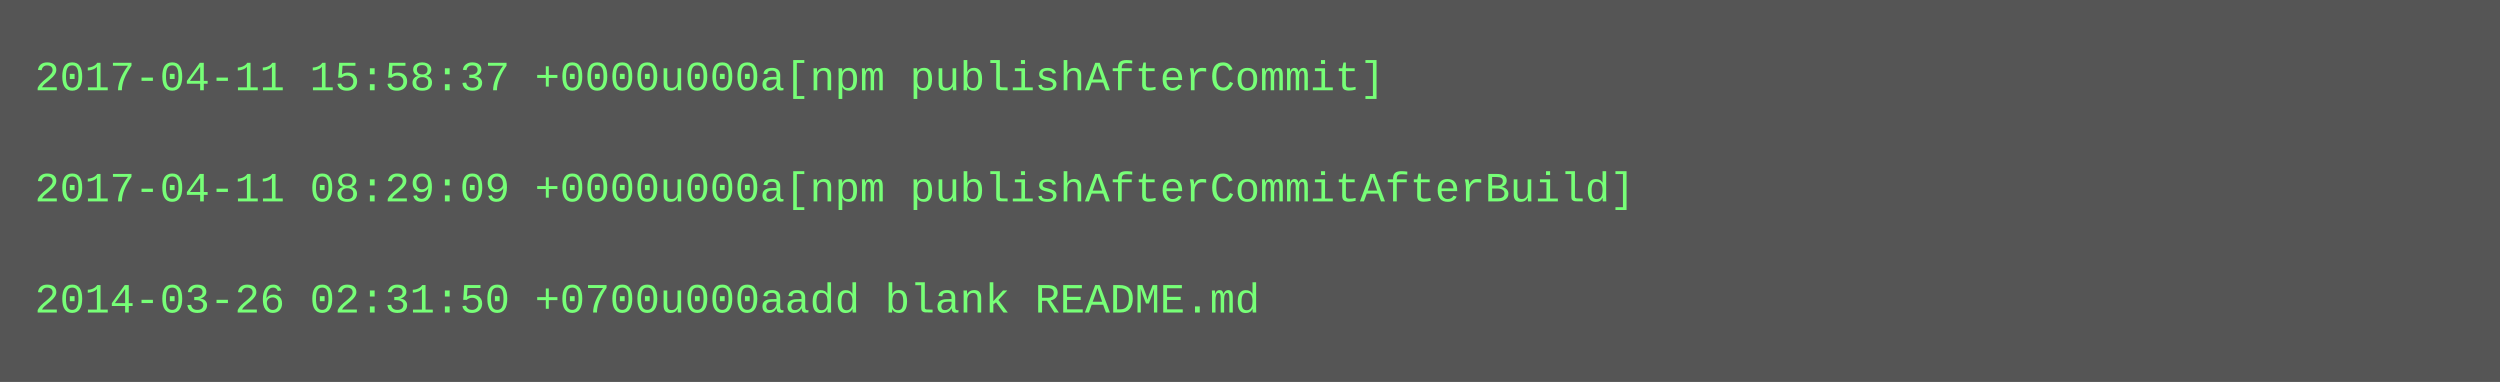
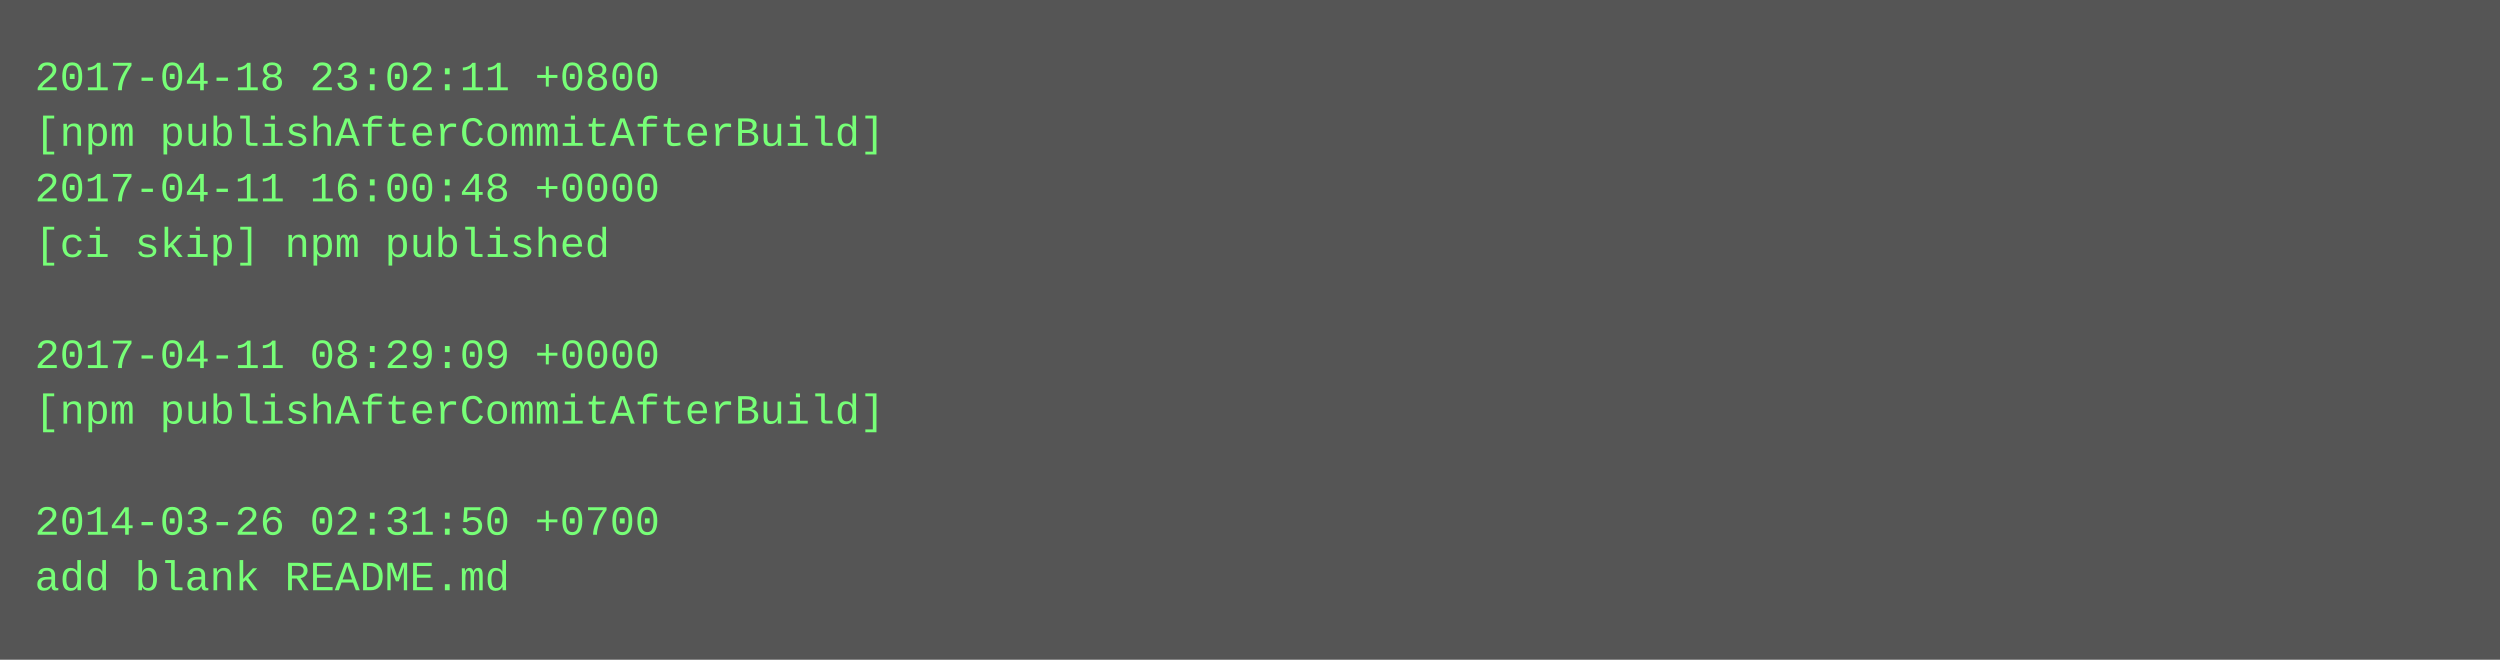
- <svg xmlns="http://www.w3.org/2000/svg" height="110" width="720">
-   <rect height="110" fill="#555" width="720" />
+ <svg xmlns="http://www.w3.org/2000/svg" height="190" width="720">
+   <rect height="190" fill="#555" width="720" />
  <text fill="#7f7" font-family="Courier New" font-size="12" xml:space="preserve">
-     <tspan x="10" y="26">2017-04-11 15:58:37 +0000u000a[npm publishAfterCommit]</tspan>
-     <tspan x="10" y="42" />
-     <tspan x="10" y="58">2017-04-11 08:29:09 +0000u000a[npm publishAfterCommitAfterBuild]</tspan>
-     <tspan x="10" y="74" />
-     <tspan x="10" y="90">2014-03-26 02:31:50 +0700u000aadd blank README.md</tspan>
+     <tspan x="10" y="26">2017-04-18 23:02:11 +0800</tspan>
+     <tspan x="10" y="42">[npm publishAfterCommitAfterBuild]</tspan>
+     <tspan x="10" y="58">2017-04-11 16:00:48 +0000</tspan>
+     <tspan x="10" y="74">[ci skip] npm published</tspan>
+     <tspan x="10" y="90" />
+     <tspan x="10" y="106">2017-04-11 08:29:09 +0000</tspan>
+     <tspan x="10" y="122">[npm publishAfterCommitAfterBuild]</tspan>
+     <tspan x="10" y="138" />
+     <tspan x="10" y="154">2014-03-26 02:31:50 +0700</tspan>
+     <tspan x="10" y="170">add blank README.md</tspan>
  </text>
</svg>
